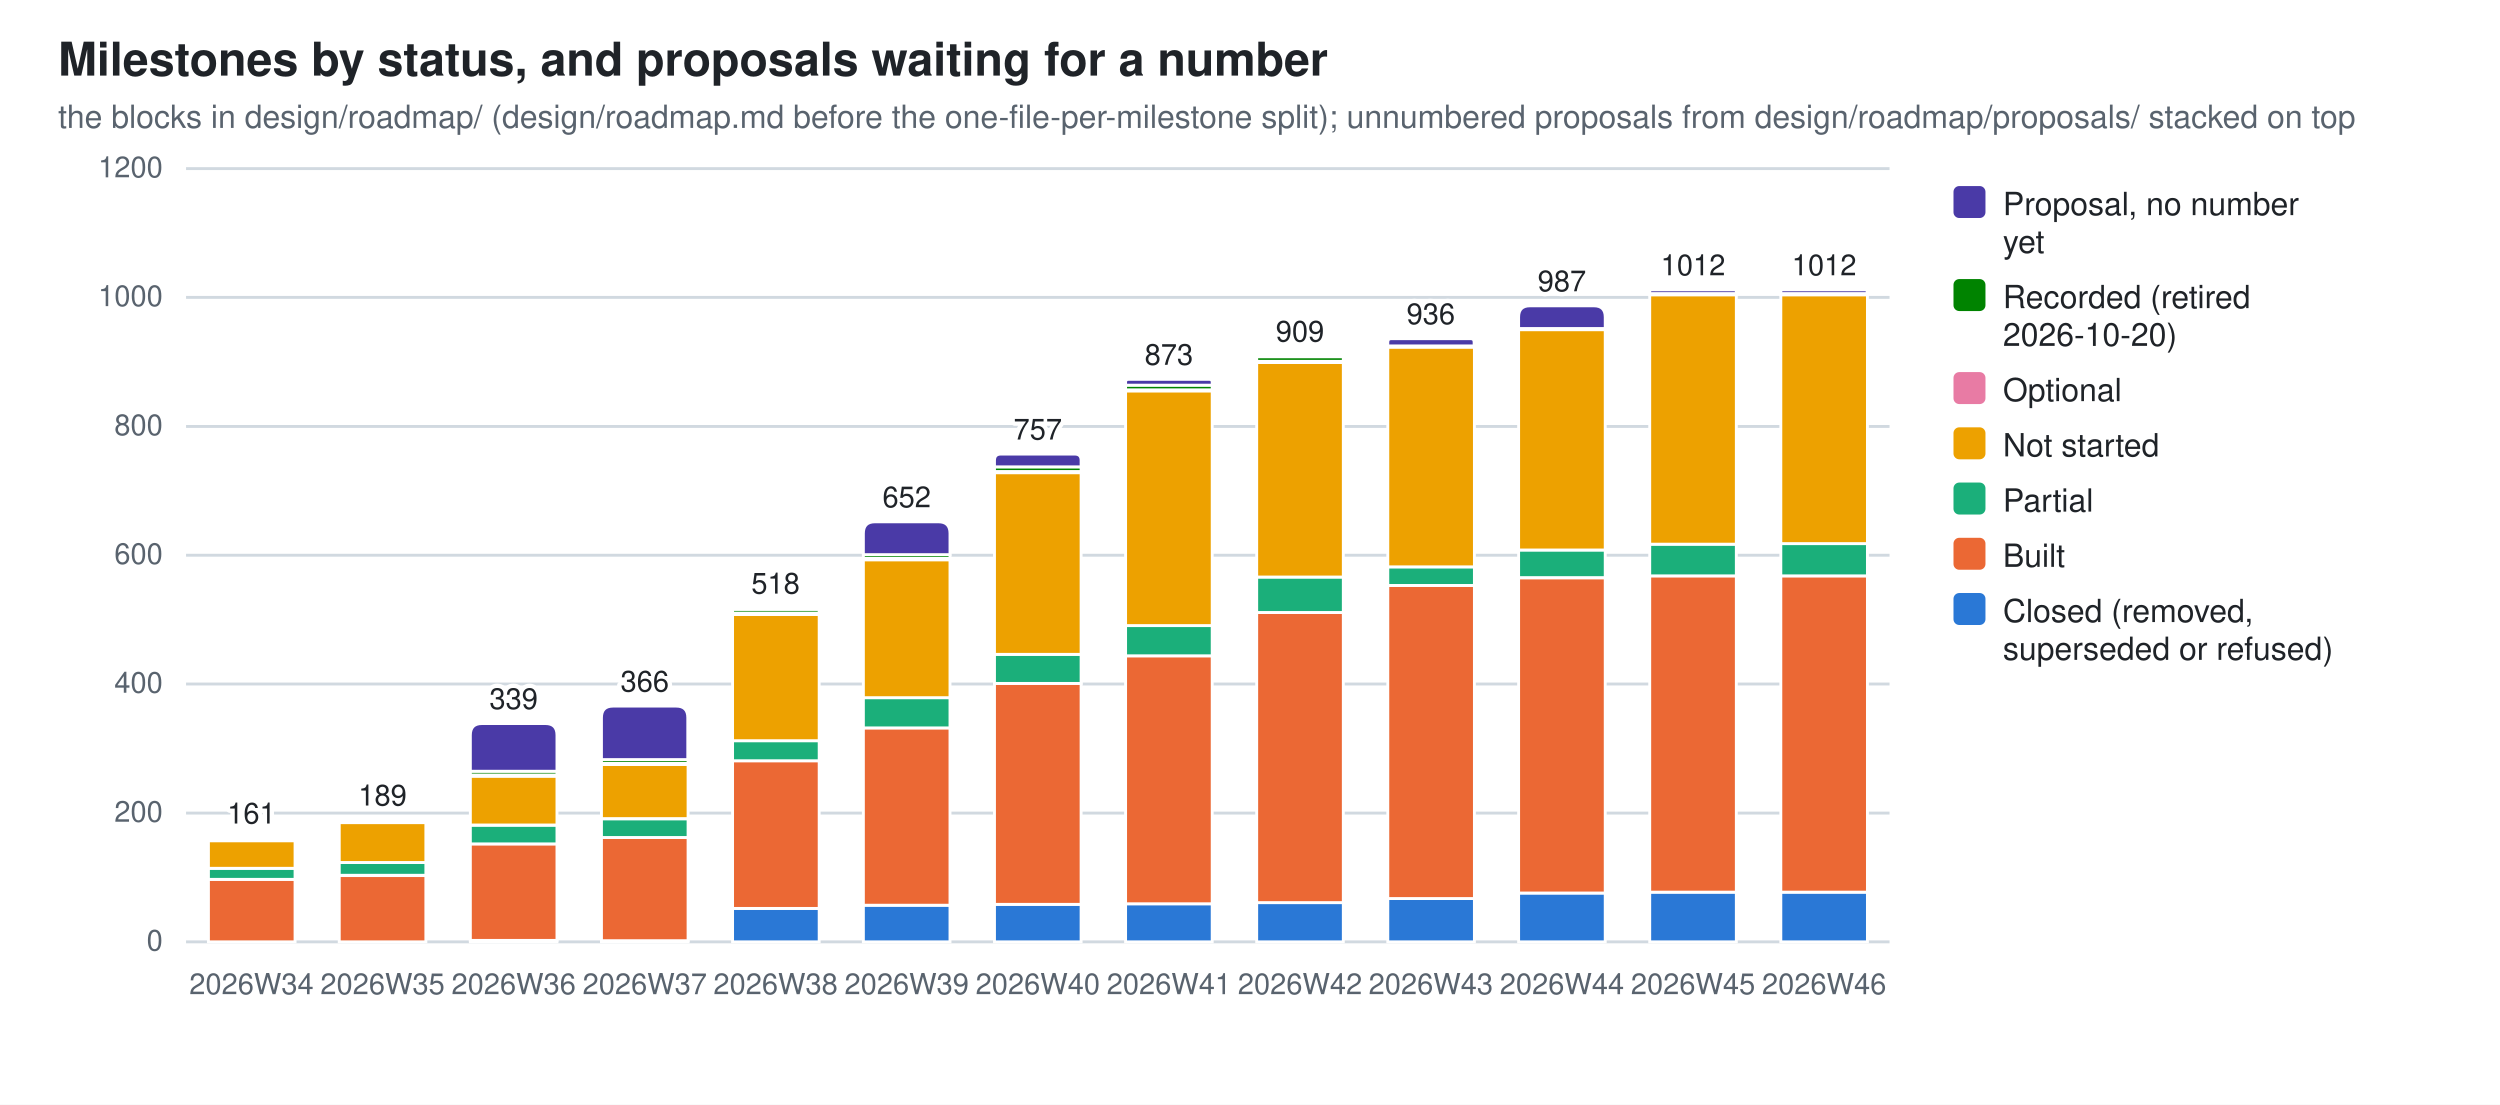
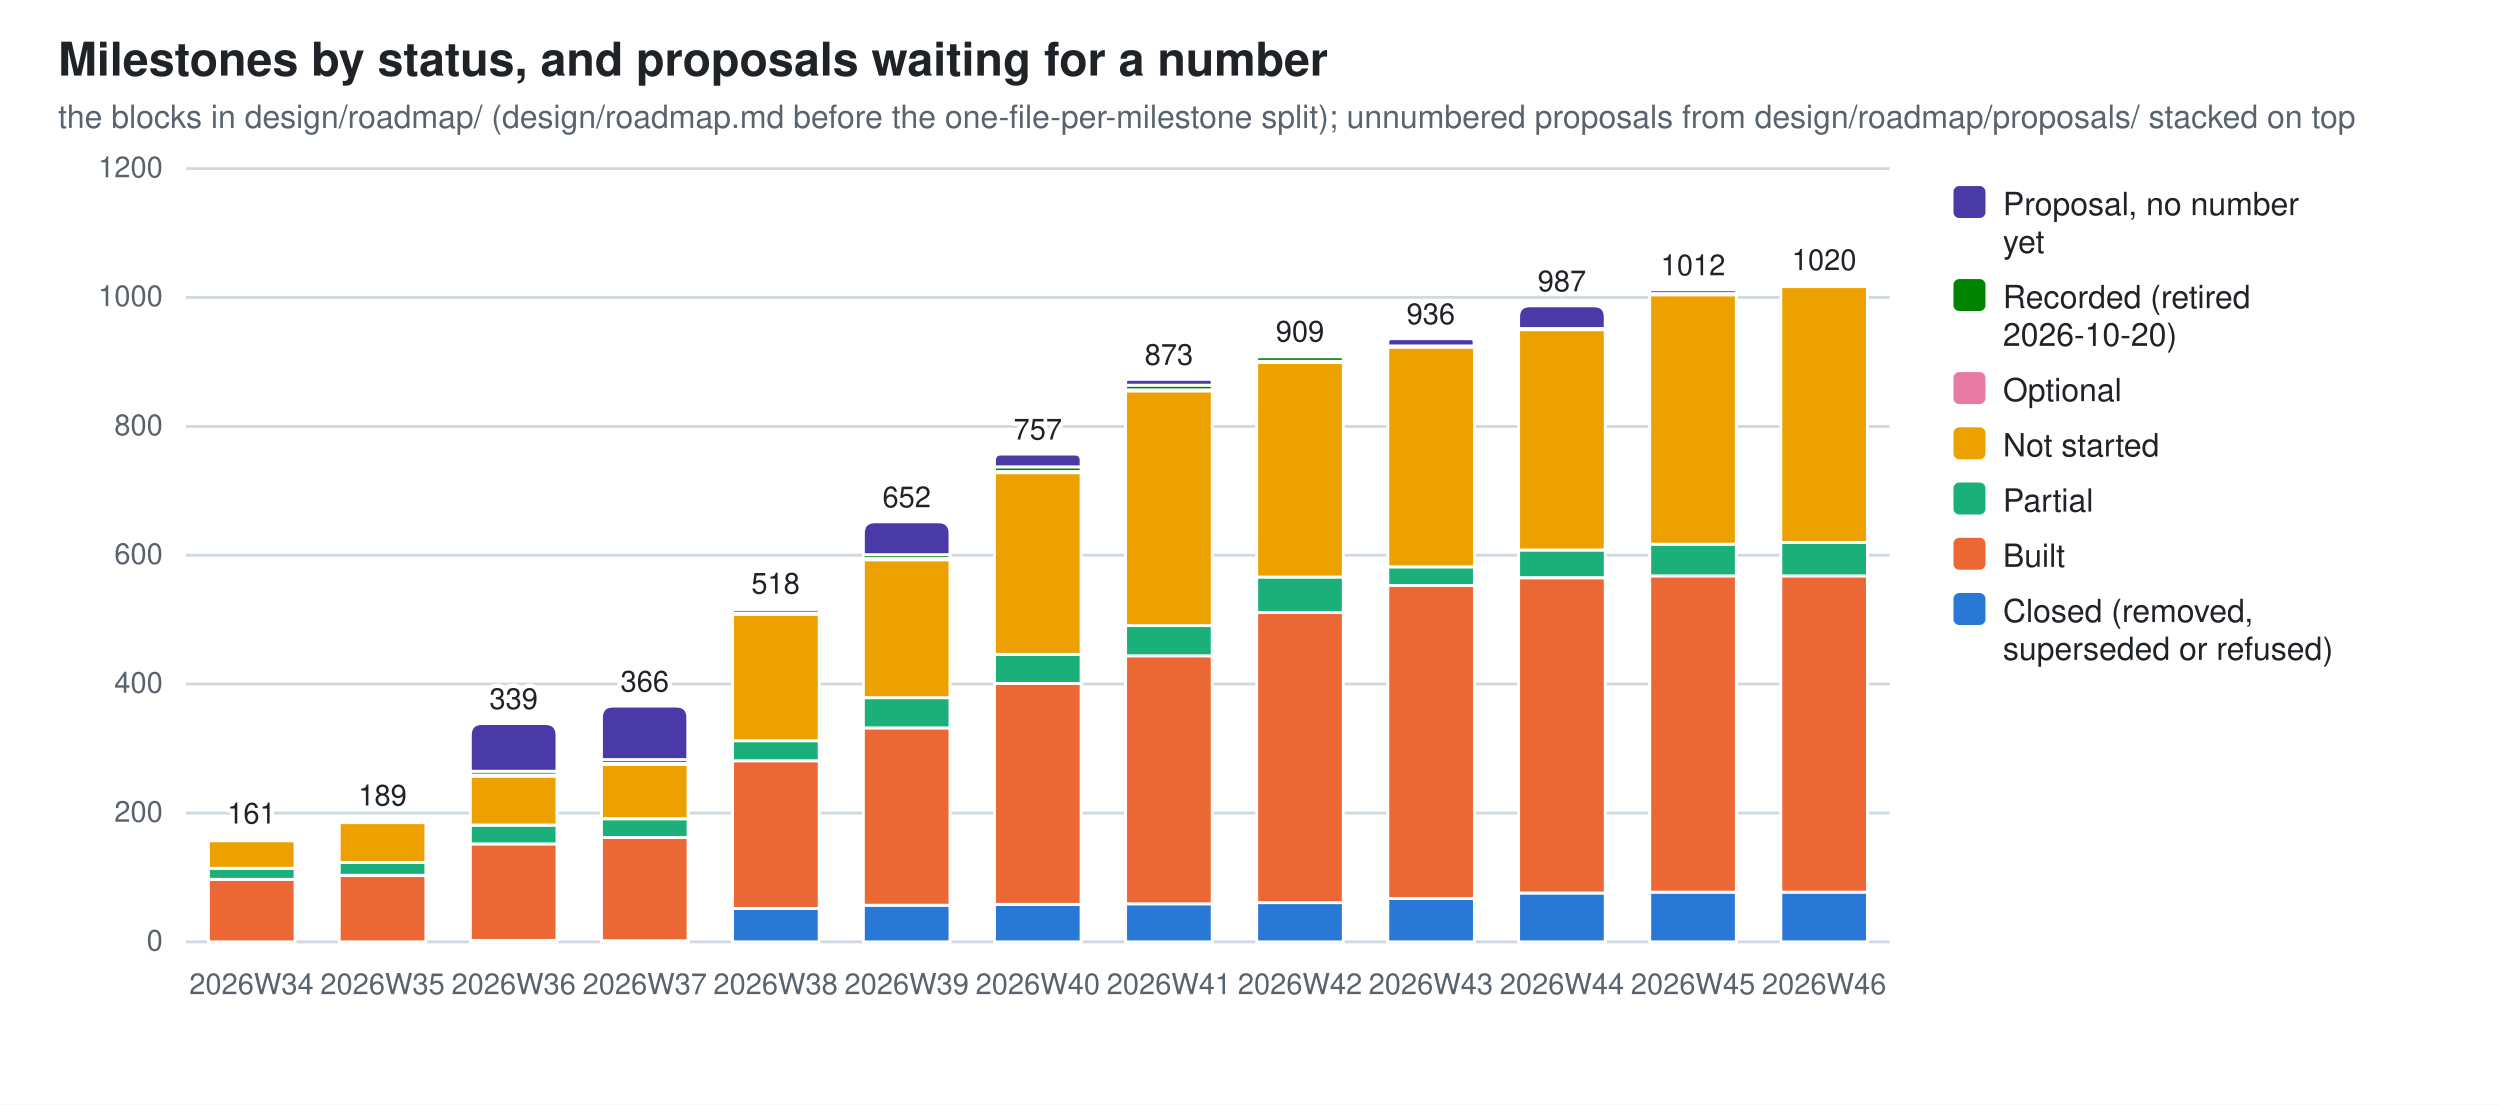
<svg xmlns="http://www.w3.org/2000/svg" width="860" height="380" viewBox="0 0 860 380" role="img" aria-label="Milestones by status, and proposals waiting for a number">
  <style>
  .bg{fill:#ffffff} .fg{fill:#1f2328} .mut{fill:#59636e} .grid{stroke:#d1d9e0}
  .seg{stroke:#ffffff;stroke-width:1}
  .val{paint-order:stroke;stroke:#ffffff;stroke-width:3px;stroke-linejoin:round}
  .s0{fill:#2a78d6}  .s1{fill:#eb6834}  .s2{fill:#1baf7a}  .s3{fill:#eda100}  .s4{fill:#e87ba4}  .s5{fill:#008300}  .s6{fill:#4a3aa7}
  @media (prefers-color-scheme: dark){
    .bg{fill:#0d1117} .fg{fill:#e6edf3} .mut{fill:#9198a1} .grid{stroke:#30363d}
    .seg{stroke:#0d1117} .val{stroke:#0d1117} .s0{fill:#3987e5} .s1{fill:#d95926} .s2{fill:#199e70} .s3{fill:#c98500} .s4{fill:#d55181} .s5{fill:#008300} .s6{fill:#9085e9}}
  text{font-family:-apple-system,BlinkMacSystemFont,"Segoe UI",Helvetica,Arial,sans-serif}
</style>
  <rect class="bg" width="860" height="380" />
  <text class="fg" x="20" y="26" font-size="16" font-weight="600">Milestones by status, and proposals waiting for a number</text>
  <text class="mut" x="20" y="44" font-size="11">the blocks in design/roadmap/ (design/roadmap.md before the one-file-per-milestone split); unnumbered proposals from design/roadmap/proposals/ stacked on top</text>
  <line class="grid" x1="64" y1="324.0" x2="650.0" y2="324.0" stroke-width="1" />
  <text class="mut" x="56" y="327.0" font-size="10" text-anchor="end">0</text>
  <line class="grid" x1="64" y1="279.7" x2="650.0" y2="279.7" stroke-width="1" />
  <text class="mut" x="56" y="282.7" font-size="10" text-anchor="end">200</text>
  <line class="grid" x1="64" y1="235.3" x2="650.0" y2="235.3" stroke-width="1" />
  <text class="mut" x="56" y="238.3" font-size="10" text-anchor="end">400</text>
  <line class="grid" x1="64" y1="191.0" x2="650.0" y2="191.0" stroke-width="1" />
  <text class="mut" x="56" y="194.0" font-size="10" text-anchor="end">600</text>
  <line class="grid" x1="64" y1="146.7" x2="650.0" y2="146.7" stroke-width="1" />
  <text class="mut" x="56" y="149.7" font-size="10" text-anchor="end">800</text>
  <line class="grid" x1="64" y1="102.3" x2="650.0" y2="102.3" stroke-width="1" />
  <text class="mut" x="56" y="105.3" font-size="10" text-anchor="end">1000</text>
  <line class="grid" x1="64" y1="58.0" x2="650.0" y2="58.0" stroke-width="1" />
  <text class="mut" x="56" y="61.0" font-size="10" text-anchor="end">1200</text>
  <rect class="seg s1" x="71.7" y="302.5" width="29.8" height="21.5" />
  <rect class="seg s2" x="71.7" y="298.7" width="29.8" height="3.8" />
  <rect class="seg s3" x="71.7" y="289.2" width="29.8" height="9.5" />
  <rect class="seg s4" x="71.7" y="288.8" width="29.8" height="0.4" />
  <path class="seg s5" d="M71.7,288.8 V288.5 Q71.7,288.3 71.9,288.3 H101.2 Q101.4,288.3 101.4,288.5 V288.8 Z" />
  <text class="mut" x="86.5" y="342" font-size="10" text-anchor="middle">2026W34</text>
  <text class="fg val" x="86.5" y="283.3" font-size="10" text-anchor="middle">161</text>
  <rect class="seg s1" x="116.7" y="301.2" width="29.8" height="22.8" />
  <rect class="seg s2" x="116.7" y="296.7" width="29.8" height="4.4" />
  <rect class="seg s3" x="116.7" y="283.0" width="29.8" height="13.7" />
  <rect class="seg s4" x="116.7" y="282.5" width="29.8" height="0.4" />
  <path class="seg s5" d="M116.7,282.5 V282.3 Q116.7,282.1 117.0,282.1 H146.3 Q146.5,282.1 146.5,282.3 V282.5 Z" />
  <text class="mut" x="131.6" y="342" font-size="10" text-anchor="middle">2026W35</text>
  <text class="fg val" x="131.6" y="277.1" font-size="10" text-anchor="middle">189</text>
  <rect class="seg s0" x="161.8" y="323.6" width="29.8" height="0.4" />
  <rect class="seg s1" x="161.8" y="290.3" width="29.8" height="33.2" />
  <rect class="seg s2" x="161.8" y="283.9" width="29.8" height="6.4" />
  <rect class="seg s3" x="161.8" y="267.0" width="29.8" height="16.8" />
  <rect class="seg s4" x="161.8" y="266.6" width="29.8" height="0.4" />
  <rect class="seg s5" x="161.8" y="265.3" width="29.8" height="1.3" />
  <path class="seg s6" d="M161.8,265.3 V252.9 Q161.8,248.9 165.8,248.9 H187.6 Q191.6,248.9 191.6,252.9 V265.3 Z" />
  <text class="mut" x="176.7" y="342" font-size="10" text-anchor="middle">2026W36</text>
  <text class="fg val" x="176.7" y="243.9" font-size="10" text-anchor="middle">339</text>
  <rect class="seg s0" x="206.9" y="323.6" width="29.8" height="0.4" />
  <rect class="seg s1" x="206.9" y="288.1" width="29.8" height="35.5" />
  <rect class="seg s2" x="206.9" y="281.7" width="29.8" height="6.4" />
  <rect class="seg s3" x="206.9" y="263.0" width="29.8" height="18.6" />
  <rect class="seg s4" x="206.9" y="262.6" width="29.8" height="0.4" />
  <rect class="seg s5" x="206.9" y="261.3" width="29.8" height="1.3" />
  <path class="seg s6" d="M206.9,261.3 V246.9 Q206.9,242.9 210.9,242.9 H232.6 Q236.6,242.9 236.6,246.9 V261.3 Z" />
  <text class="mut" x="221.8" y="342" font-size="10" text-anchor="middle">2026W37</text>
  <text class="fg val" x="221.8" y="237.9" font-size="10" text-anchor="middle">366</text>
  <rect class="seg s0" x="252.0" y="312.5" width="29.8" height="11.5" />
  <rect class="seg s1" x="252.0" y="261.7" width="29.8" height="50.8" />
  <rect class="seg s2" x="252.0" y="254.8" width="29.8" height="6.9" />
  <rect class="seg s3" x="252.0" y="211.4" width="29.8" height="43.4" />
  <rect class="seg s4" x="252.0" y="210.9" width="29.8" height="0.4" />
  <rect class="seg s5" x="252.0" y="209.6" width="29.8" height="1.3" />
  <path class="seg s6" d="M252.0,209.6 V209.4 Q252.0,209.2 252.2,209.2 H281.5 Q281.7,209.2 281.7,209.4 V209.6 Z" />
  <text class="mut" x="266.8" y="342" font-size="10" text-anchor="middle">2026W38</text>
  <text class="fg val" x="266.8" y="204.2" font-size="10" text-anchor="middle">518</text>
  <rect class="seg s0" x="297.0" y="311.4" width="29.8" height="12.6" />
  <rect class="seg s1" x="297.0" y="250.4" width="29.8" height="61.0" />
  <rect class="seg s2" x="297.0" y="240.0" width="29.8" height="10.4" />
  <rect class="seg s3" x="297.0" y="192.6" width="29.8" height="47.4" />
  <rect class="seg s4" x="297.0" y="192.1" width="29.8" height="0.4" />
  <rect class="seg s5" x="297.0" y="190.8" width="29.8" height="1.3" />
  <path class="seg s6" d="M297.0,190.8 V183.5 Q297.0,179.5 301.0,179.5 H322.8 Q326.8,179.5 326.8,183.5 V190.8 Z" />
  <text class="mut" x="311.9" y="342" font-size="10" text-anchor="middle">2026W39</text>
  <text class="fg val" x="311.9" y="174.5" font-size="10" text-anchor="middle">652</text>
  <rect class="seg s0" x="342.1" y="311.1" width="29.8" height="12.9" />
  <rect class="seg s1" x="342.1" y="235.1" width="29.8" height="76.0" />
  <rect class="seg s2" x="342.1" y="225.1" width="29.8" height="10.0" />
  <rect class="seg s3" x="342.1" y="162.6" width="29.8" height="62.5" />
  <rect class="seg s4" x="342.1" y="162.2" width="29.8" height="0.4" />
  <rect class="seg s5" x="342.1" y="160.6" width="29.8" height="1.6" />
  <path class="seg s6" d="M342.1,160.6 V158.4 Q342.1,156.2 344.3,156.2 H369.7 Q371.9,156.2 371.9,158.4 V160.6 Z" />
  <text class="mut" x="357.0" y="342" font-size="10" text-anchor="middle">2026W40</text>
  <text class="fg val" x="357.0" y="151.2" font-size="10" text-anchor="middle">757</text>
  <rect class="seg s0" x="387.2" y="310.9" width="29.8" height="13.1" />
  <rect class="seg s1" x="387.2" y="225.6" width="29.8" height="85.3" />
  <rect class="seg s2" x="387.2" y="215.2" width="29.8" height="10.4" />
  <rect class="seg s3" x="387.2" y="134.5" width="29.8" height="80.7" />
  <rect class="seg s4" x="387.2" y="134.0" width="29.8" height="0.4" />
  <rect class="seg s5" x="387.2" y="132.5" width="29.8" height="1.6" />
  <path class="seg s6" d="M387.2,132.5 V131.5 Q387.2,130.5 388.2,130.5 H416.0 Q417.0,130.5 417.0,131.5 V132.5 Z" />
  <text class="mut" x="402.1" y="342" font-size="10" text-anchor="middle">2026W41</text>
  <text class="fg val" x="402.1" y="125.5" font-size="10" text-anchor="middle">873</text>
  <rect class="seg s0" x="432.3" y="310.5" width="29.8" height="13.5" />
  <rect class="seg s1" x="432.3" y="210.7" width="29.8" height="99.8" />
  <rect class="seg s2" x="432.3" y="198.5" width="29.8" height="12.2" />
  <rect class="seg s3" x="432.3" y="124.7" width="29.8" height="73.8" />
  <rect class="seg s4" x="432.3" y="124.3" width="29.8" height="0.4" />
  <rect class="seg s5" x="432.3" y="122.7" width="29.8" height="1.6" />
  <path class="seg s6" d="M432.3,122.7 V122.6 Q432.3,122.5 432.4,122.5 H461.9 Q462.0,122.5 462.0,122.6 V122.7 Z" />
  <text class="mut" x="447.2" y="342" font-size="10" text-anchor="middle">2026W42</text>
  <text class="fg val" x="447.2" y="117.5" font-size="10" text-anchor="middle">909</text>
  <rect class="seg s0" x="477.4" y="309.1" width="29.8" height="14.9" />
  <rect class="seg s1" x="477.4" y="201.4" width="29.8" height="107.7" />
  <rect class="seg s2" x="477.4" y="195.0" width="29.8" height="6.4" />
  <rect class="seg s3" x="477.4" y="119.4" width="29.8" height="75.6" />
  <rect class="seg s4" x="477.4" y="119.0" width="29.8" height="0.4" />
  <path class="seg s6" d="M477.4,119.0 V117.7 Q477.4,116.5 478.6,116.5 H505.9 Q507.1,116.5 507.1,117.7 V119.0 Z" />
  <text class="mut" x="492.2" y="342" font-size="10" text-anchor="middle">2026W43</text>
  <text class="fg val" x="492.2" y="111.5" font-size="10" text-anchor="middle">936</text>
  <rect class="seg s0" x="522.4" y="307.2" width="29.8" height="16.8" />
  <rect class="seg s1" x="522.4" y="198.8" width="29.8" height="108.4" />
  <rect class="seg s2" x="522.4" y="189.2" width="29.8" height="9.5" />
  <rect class="seg s3" x="522.4" y="113.4" width="29.8" height="75.8" />
  <rect class="seg s4" x="522.4" y="113.0" width="29.8" height="0.4" />
  <path class="seg s6" d="M522.4,113.0 V109.1 Q522.4,105.2 526.3,105.2 H548.3 Q552.2,105.2 552.2,109.1 V113.0 Z" />
  <text class="mut" x="537.3" y="342" font-size="10" text-anchor="middle">2026W44</text>
  <text class="fg val" x="537.3" y="100.2" font-size="10" text-anchor="middle">987</text>
  <rect class="seg s0" x="567.5" y="306.9" width="29.8" height="17.1" />
  <rect class="seg s1" x="567.5" y="198.1" width="29.8" height="108.8" />
  <rect class="seg s2" x="567.5" y="187.2" width="29.8" height="10.9" />
  <rect class="seg s3" x="567.5" y="101.4" width="29.8" height="85.8" />
  <rect class="seg s4" x="567.5" y="101.0" width="29.8" height="0.4" />
  <path class="seg s6" d="M567.5,101.0 V100.3 Q567.5,99.7 568.2,99.7 H596.6 Q597.3,99.7 597.3,100.3 V101.0 Z" />
  <text class="mut" x="582.4" y="342" font-size="10" text-anchor="middle">2026W45</text>
  <text class="fg val" x="582.4" y="94.7" font-size="10" text-anchor="middle">1012</text>
  <rect class="seg s0" x="612.6" y="306.9" width="29.8" height="17.1" />
  <rect class="seg s1" x="612.6" y="198.1" width="29.8" height="108.8" />
-   <rect class="seg s2" x="612.6" y="187.0" width="29.8" height="11.1" />
-   <rect class="seg s3" x="612.6" y="101.4" width="29.8" height="85.6" />
-   <rect class="seg s4" x="612.6" y="101.0" width="29.8" height="0.4" />
-   <path class="seg s6" d="M612.6,101.0 V100.3 Q612.6,99.7 613.3,99.7 H641.7 Q642.3,99.7 642.3,100.3 V101.0 Z" />
+   <rect class="seg s2" x="612.6" y="186.6" width="29.8" height="11.5" />
+   <rect class="seg s3" x="612.6" y="98.6" width="29.8" height="88.0" />
+   <rect class="seg s4" x="612.6" y="98.1" width="29.8" height="0.4" />
+   <path class="seg s6" d="M612.6,98.1 V98.0 Q612.6,97.9 612.7,97.9 H642.2 Q642.3,97.9 642.3,98.0 V98.1 Z" />
  <text class="mut" x="627.5" y="342" font-size="10" text-anchor="middle">2026W46</text>
-   <text class="fg val" x="627.5" y="94.7" font-size="10" text-anchor="middle">1012</text>
+   <text class="fg val" x="627.5" y="92.9" font-size="10" text-anchor="middle">1020</text>
  <rect class="s6" x="672" y="64" width="11" height="11" rx="2" />
  <text class="fg" y="74" font-size="11">
    <tspan x="689" dy="0">Proposal, no number</tspan>
    <tspan x="689" dy="13">yet</tspan>
  </text>
  <rect class="s5" x="672" y="96" width="11" height="11" rx="2" />
  <text class="fg" y="106" font-size="11">
    <tspan x="689" dy="0">Recorded (retired</tspan>
    <tspan x="689" dy="13">2026-10-20)</tspan>
  </text>
  <rect class="s4" x="672" y="128" width="11" height="11" rx="2" />
  <text class="fg" y="138" font-size="11">
    <tspan x="689" dy="0">Optional</tspan>
  </text>
  <rect class="s3" x="672" y="147" width="11" height="11" rx="2" />
  <text class="fg" y="157" font-size="11">
    <tspan x="689" dy="0">Not started</tspan>
  </text>
  <rect class="s2" x="672" y="166" width="11" height="11" rx="2" />
  <text class="fg" y="176" font-size="11">
    <tspan x="689" dy="0">Partial</tspan>
  </text>
  <rect class="s1" x="672" y="185" width="11" height="11" rx="2" />
  <text class="fg" y="195" font-size="11">
    <tspan x="689" dy="0">Built</tspan>
  </text>
  <rect class="s0" x="672" y="204" width="11" height="11" rx="2" />
  <text class="fg" y="214" font-size="11">
    <tspan x="689" dy="0">Closed (removed,</tspan>
    <tspan x="689" dy="13">superseded or refused)</tspan>
  </text>
</svg>
